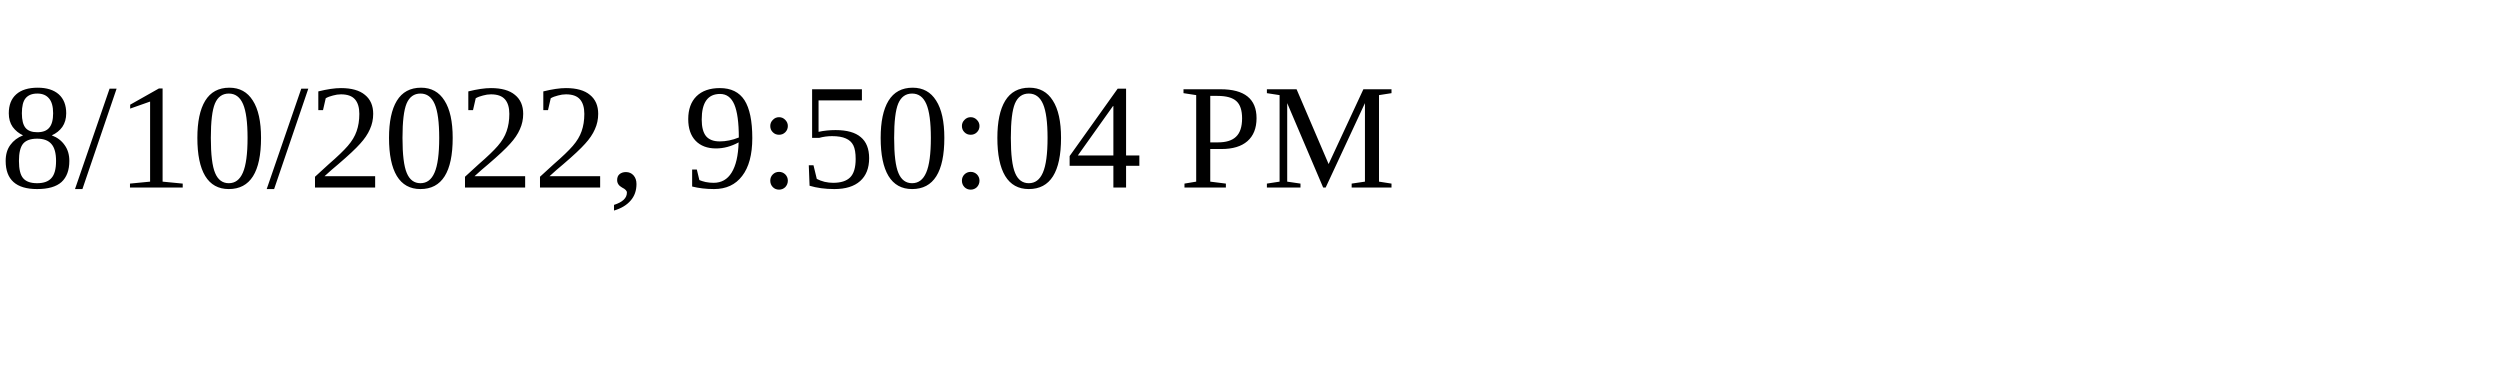
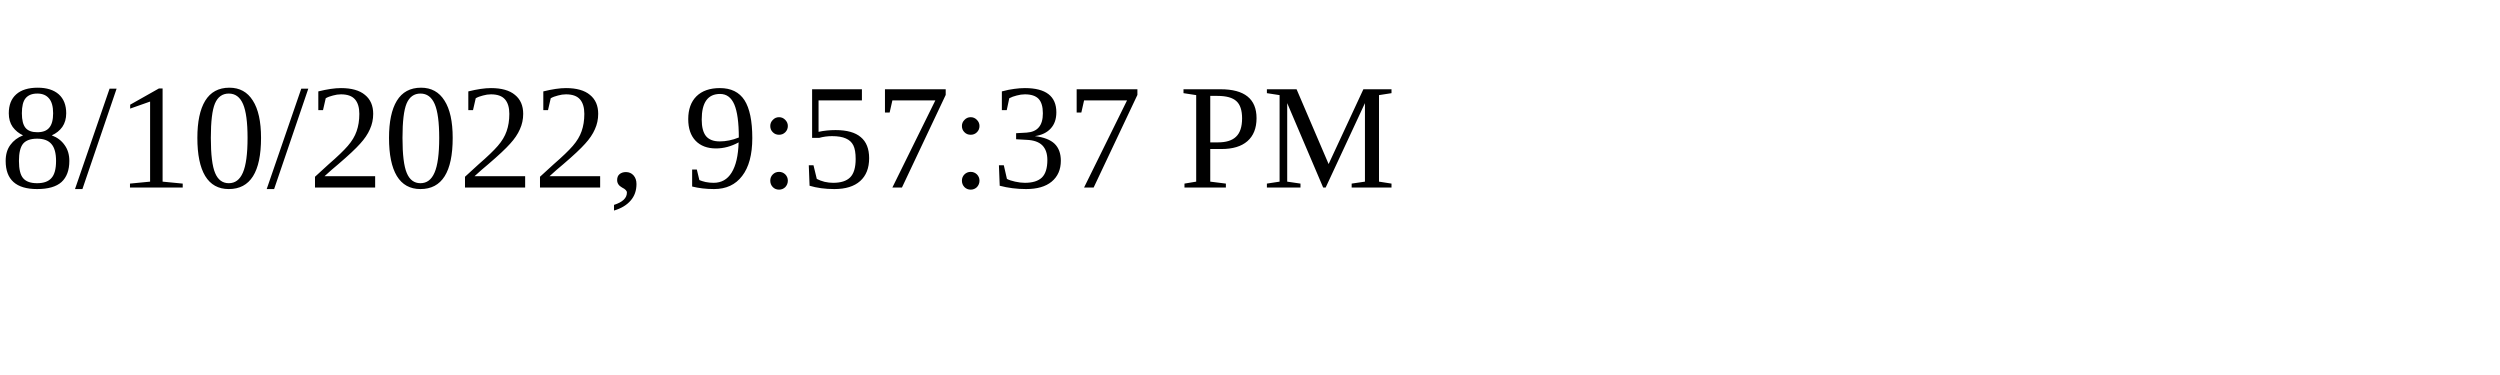
<svg xmlns="http://www.w3.org/2000/svg" height="30" width="200">
-   <text x="0" y="15">8/10/2022, 9:50:04 PM</text>
+   <text x="0" y="15">8/10/2022, 9:57:37 PM</text>
</svg>
